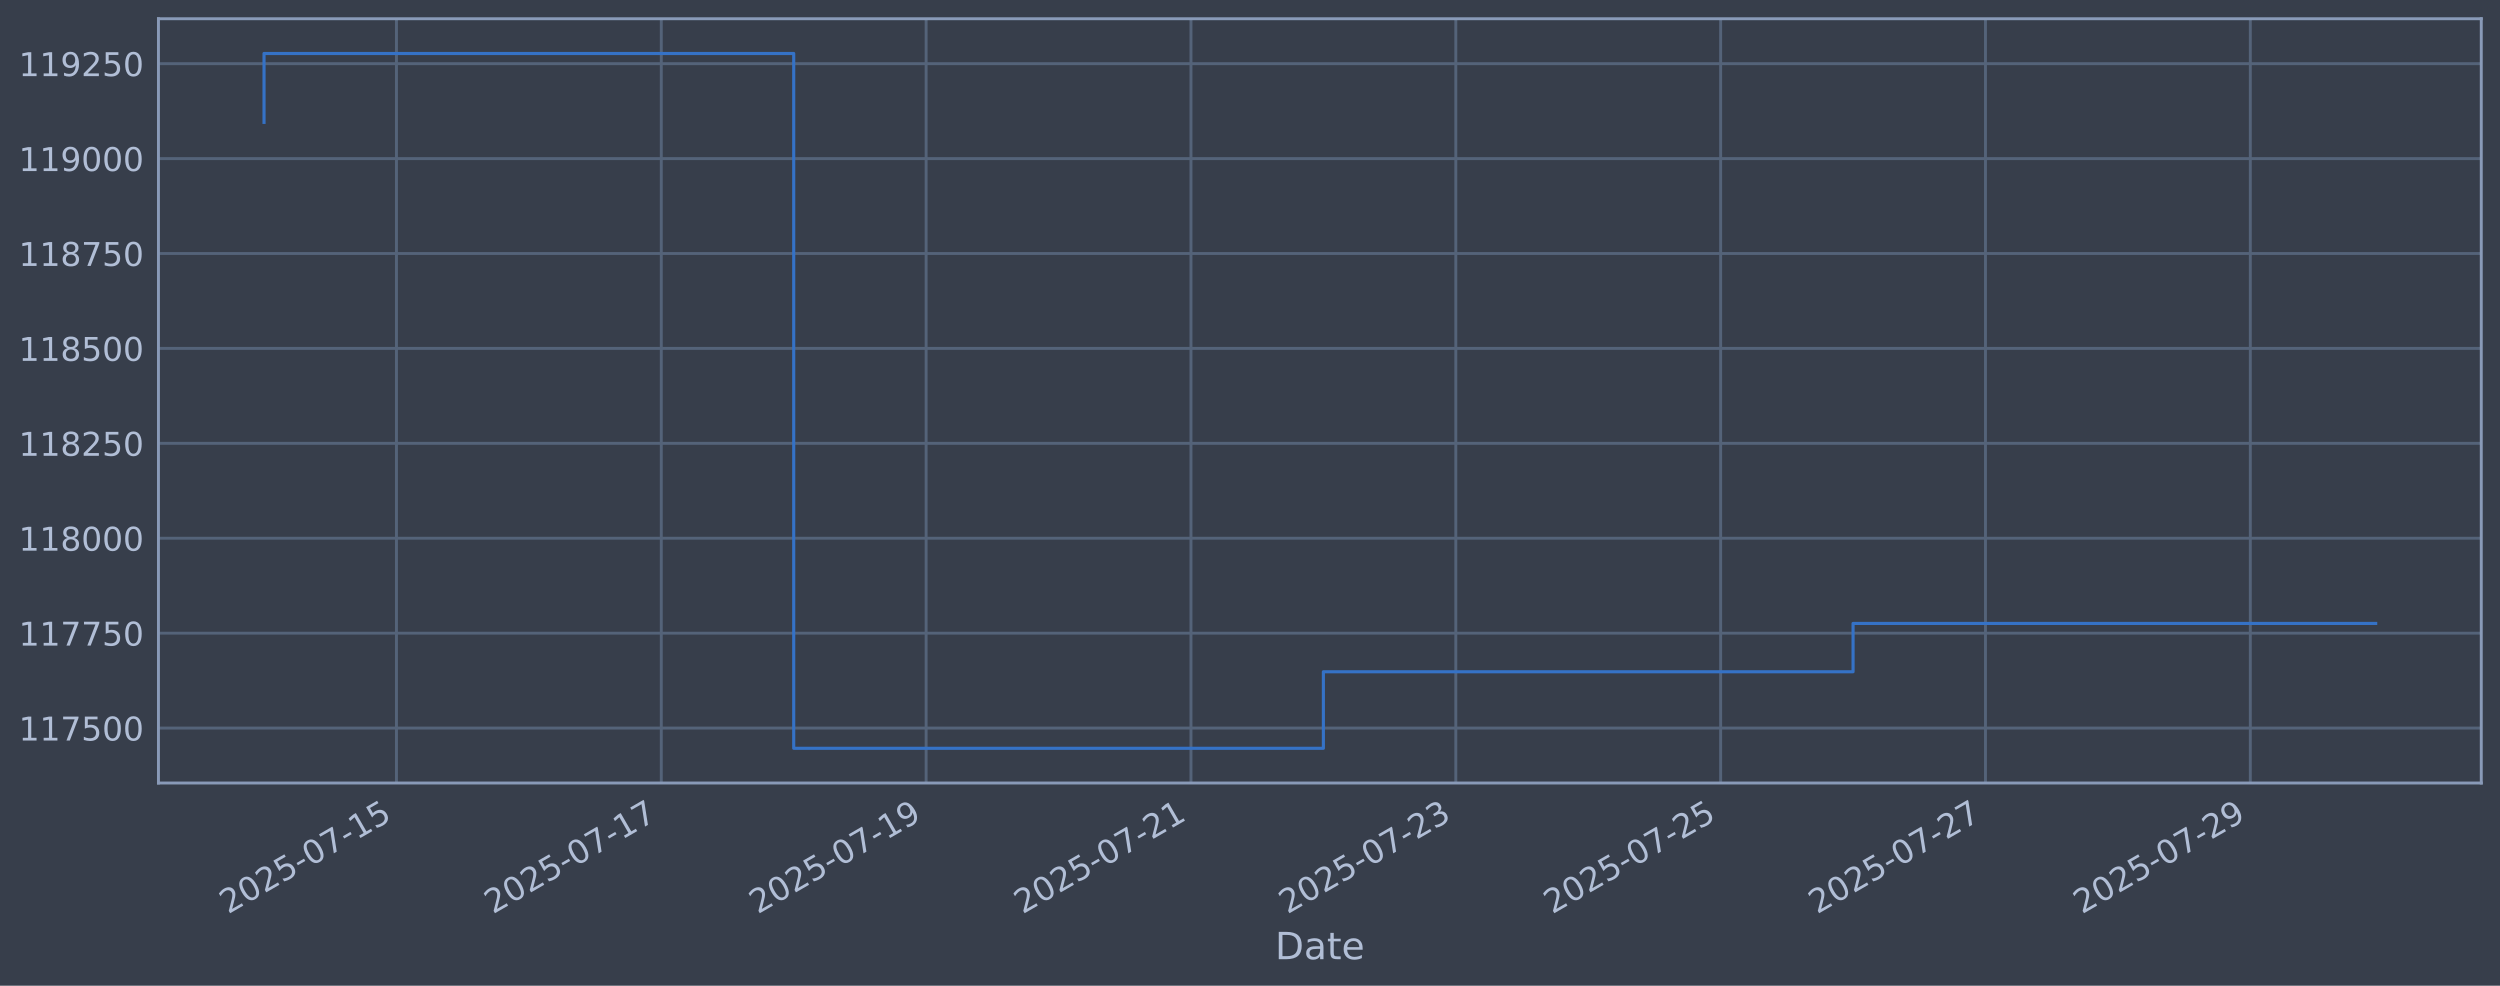
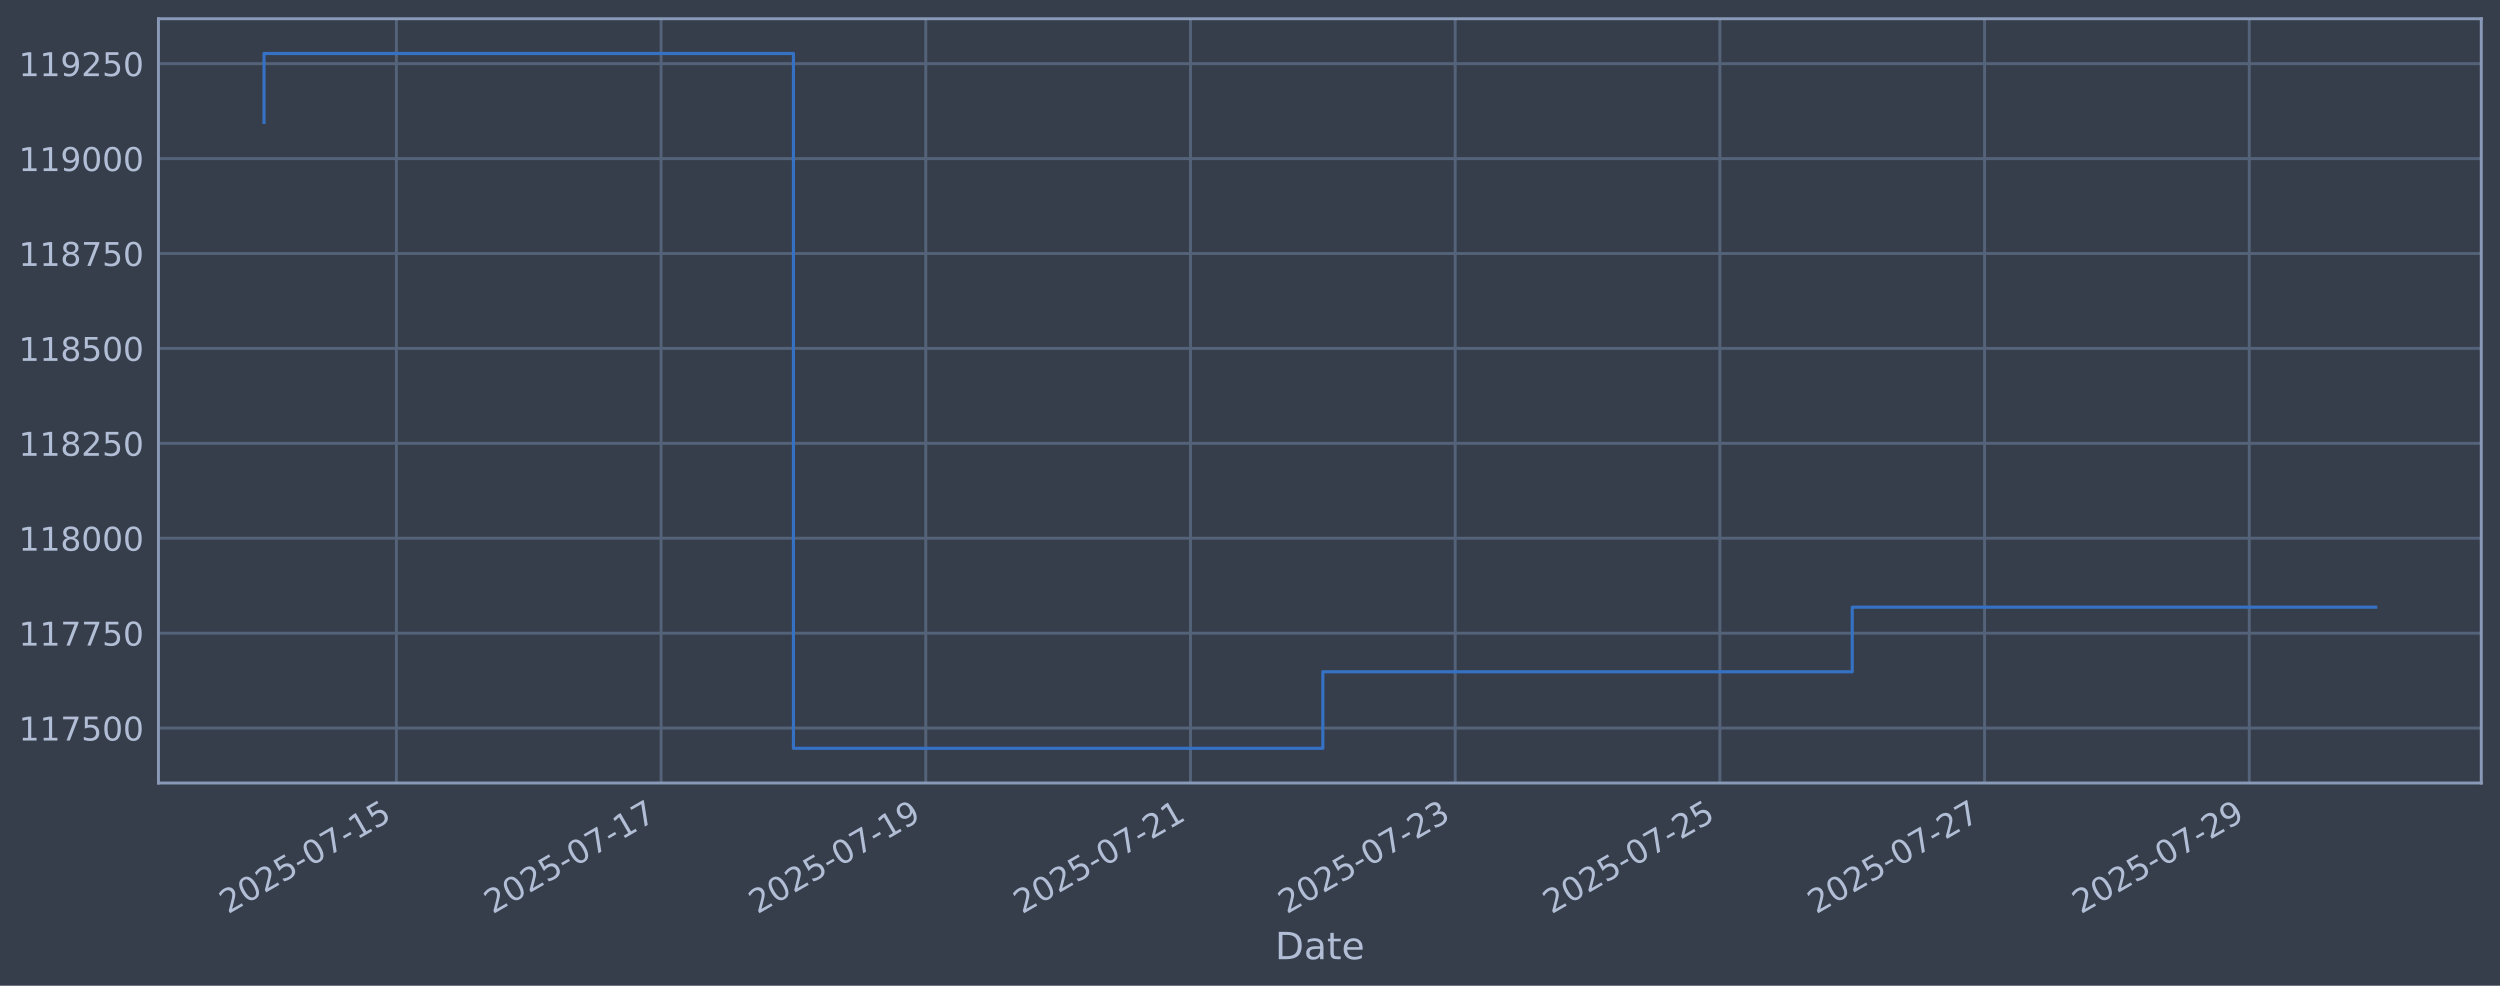
<svg xmlns="http://www.w3.org/2000/svg" xmlns:xlink="http://www.w3.org/1999/xlink" width="960.9pt" height="378.87pt" viewBox="0 0 960.9 378.87" version="1.1">
  <defs>
    <style type="text/css">*{stroke-linejoin: round; stroke-linecap: butt}</style>
  </defs>
  <g id="figure_1">
    <g id="patch_1">
      <path d="M 0 378.87  L 960.9 378.87  L 960.9 0  L 0 0  z " style="fill: #373e4b" />
    </g>
    <g id="axes_1">
      <g id="patch_2">
        <path d="M 60.901 300.96  L 953.701 300.96  L 953.701 7.2  L 60.901 7.2  z " style="fill: #373e4b" />
      </g>
      <g id="matplotlib.axis_1">
        <g id="xtick_1">
          <g id="line2d_1">
-             <path d="M 152.379 300.96  L 152.379 7.2  " clip-path="url(#p2cc7acb50c)" style="fill: none; stroke: #546379; stroke-width: 1.12; stroke-linecap: square" />
+             <path d="M 152.352 300.96  L 152.352 7.2  " clip-path="url(#pd05594f4db)" style="fill: none; stroke: #546379; stroke-width: 1.12; stroke-linecap: square" />
          </g>
          <g id="line2d_2" />
          <g id="text_1">
-             <g style="fill: #b1bed6" transform="translate(87.65338 351.4642) rotate(-30) scale(0.126 -0.126)">
+             <g style="fill: #b1bed6" transform="translate(87.62652 351.4642) rotate(-30) scale(0.126 -0.126)">
              <defs>
                <path id="DejaVuSans-32" d="M 1228 531  L 3431 531  L 3431 0  L 469 0  L 469 531  Q 828 903 1448 1529  Q 2069 2156 2228 2338  Q 2531 2678 2651 2914  Q 2772 3150 2772 3378  Q 2772 3750 2511 3984  Q 2250 4219 1831 4219  Q 1534 4219 1204 4116  Q 875 4013 500 3803  L 500 4441  Q 881 4594 1212 4672  Q 1544 4750 1819 4750  Q 2544 4750 2975 4387  Q 3406 4025 3406 3419  Q 3406 3131 3298 2873  Q 3191 2616 2906 2266  Q 2828 2175 2409 1742  Q 1991 1309 1228 531  z " transform="scale(0.015625)" />
                <path id="DejaVuSans-30" d="M 2034 4250  Q 1547 4250 1301 3770  Q 1056 3291 1056 2328  Q 1056 1369 1301 889  Q 1547 409 2034 409  Q 2525 409 2770 889  Q 3016 1369 3016 2328  Q 3016 3291 2770 3770  Q 2525 4250 2034 4250  z M 2034 4750  Q 2819 4750 3233 4129  Q 3647 3509 3647 2328  Q 3647 1150 3233 529  Q 2819 -91 2034 -91  Q 1250 -91 836 529  Q 422 1150 422 2328  Q 422 3509 836 4129  Q 1250 4750 2034 4750  z " transform="scale(0.015625)" />
                <path id="DejaVuSans-35" d="M 691 4666  L 3169 4666  L 3169 4134  L 1269 4134  L 1269 2991  Q 1406 3038 1543 3061  Q 1681 3084 1819 3084  Q 2600 3084 3056 2656  Q 3513 2228 3513 1497  Q 3513 744 3044 326  Q 2575 -91 1722 -91  Q 1428 -91 1123 -41  Q 819 9 494 109  L 494 744  Q 775 591 1075 516  Q 1375 441 1709 441  Q 2250 441 2565 725  Q 2881 1009 2881 1497  Q 2881 1984 2565 2268  Q 2250 2553 1709 2553  Q 1456 2553 1204 2497  Q 953 2441 691 2322  L 691 4666  z " transform="scale(0.015625)" />
                <path id="DejaVuSans-2d" d="M 313 2009  L 1997 2009  L 1997 1497  L 313 1497  L 313 2009  z " transform="scale(0.015625)" />
                <path id="DejaVuSans-37" d="M 525 4666  L 3525 4666  L 3525 4397  L 1831 0  L 1172 0  L 2766 4134  L 525 4134  L 525 4666  z " transform="scale(0.015625)" />
                <path id="DejaVuSans-31" d="M 794 531  L 1825 531  L 1825 4091  L 703 3866  L 703 4441  L 1819 4666  L 2450 4666  L 2450 531  L 3481 531  L 3481 0  L 794 0  L 794 531  z " transform="scale(0.015625)" />
              </defs>
              <use xlink:href="#DejaVuSans-32" />
              <use xlink:href="#DejaVuSans-30" transform="translate(63.62305 0)" />
              <use xlink:href="#DejaVuSans-32" transform="translate(127.2461 0)" />
              <use xlink:href="#DejaVuSans-35" transform="translate(190.8691 0)" />
              <use xlink:href="#DejaVuSans-2d" transform="translate(254.4922 0)" />
              <use xlink:href="#DejaVuSans-30" transform="translate(290.5762 0)" />
              <use xlink:href="#DejaVuSans-37" transform="translate(354.1992 0)" />
              <use xlink:href="#DejaVuSans-2d" transform="translate(417.8223 0)" />
              <use xlink:href="#DejaVuSans-31" transform="translate(453.9062 0)" />
              <use xlink:href="#DejaVuSans-35" transform="translate(517.5293 0)" />
            </g>
          </g>
        </g>
        <g id="xtick_2">
          <g id="line2d_3">
-             <path d="M 254.172 300.96  L 254.172 7.2  " clip-path="url(#p2cc7acb50c)" style="fill: none; stroke: #546379; stroke-width: 1.12; stroke-linecap: square" />
+             <path d="M 254.091 300.96  L 254.091 7.2  " clip-path="url(#pd05594f4db)" style="fill: none; stroke: #546379; stroke-width: 1.12; stroke-linecap: square" />
          </g>
          <g id="line2d_4" />
          <g id="text_2">
-             <g style="fill: #b1bed6" transform="translate(189.4465 351.4642) rotate(-30) scale(0.126 -0.126)">
+             <g style="fill: #b1bed6" transform="translate(189.3659 351.4642) rotate(-30) scale(0.126 -0.126)">
              <use xlink:href="#DejaVuSans-32" />
              <use xlink:href="#DejaVuSans-30" transform="translate(63.62305 0)" />
              <use xlink:href="#DejaVuSans-32" transform="translate(127.2461 0)" />
              <use xlink:href="#DejaVuSans-35" transform="translate(190.8691 0)" />
              <use xlink:href="#DejaVuSans-2d" transform="translate(254.4922 0)" />
              <use xlink:href="#DejaVuSans-30" transform="translate(290.5762 0)" />
              <use xlink:href="#DejaVuSans-37" transform="translate(354.1992 0)" />
              <use xlink:href="#DejaVuSans-2d" transform="translate(417.8223 0)" />
              <use xlink:href="#DejaVuSans-31" transform="translate(453.9062 0)" />
              <use xlink:href="#DejaVuSans-37" transform="translate(517.5293 0)" />
            </g>
          </g>
        </g>
        <g id="xtick_3">
          <g id="line2d_5">
-             <path d="M 355.965 300.96  L 355.965 7.2  " clip-path="url(#p2cc7acb50c)" style="fill: none; stroke: #546379; stroke-width: 1.12; stroke-linecap: square" />
+             <path d="M 355.831 300.96  L 355.831 7.2  " clip-path="url(#pd05594f4db)" style="fill: none; stroke: #546379; stroke-width: 1.12; stroke-linecap: square" />
          </g>
          <g id="line2d_6" />
          <g id="text_3">
-             <g style="fill: #b1bed6" transform="translate(291.2397 351.4642) rotate(-30) scale(0.126 -0.126)">
+             <g style="fill: #b1bed6" transform="translate(291.1054 351.4642) rotate(-30) scale(0.126 -0.126)">
              <defs>
                <path id="DejaVuSans-39" d="M 703 97  L 703 672  Q 941 559 1184 500  Q 1428 441 1663 441  Q 2288 441 2617 861  Q 2947 1281 2994 2138  Q 2813 1869 2534 1725  Q 2256 1581 1919 1581  Q 1219 1581 811 2004  Q 403 2428 403 3163  Q 403 3881 828 4315  Q 1253 4750 1959 4750  Q 2769 4750 3195 4129  Q 3622 3509 3622 2328  Q 3622 1225 3098 567  Q 2575 -91 1691 -91  Q 1453 -91 1209 -44  Q 966 3 703 97  z M 1959 2075  Q 2384 2075 2632 2365  Q 2881 2656 2881 3163  Q 2881 3666 2632 3958  Q 2384 4250 1959 4250  Q 1534 4250 1286 3958  Q 1038 3666 1038 3163  Q 1038 2656 1286 2365  Q 1534 2075 1959 2075  z " transform="scale(0.015625)" />
              </defs>
              <use xlink:href="#DejaVuSans-32" />
              <use xlink:href="#DejaVuSans-30" transform="translate(63.62305 0)" />
              <use xlink:href="#DejaVuSans-32" transform="translate(127.2461 0)" />
              <use xlink:href="#DejaVuSans-35" transform="translate(190.8691 0)" />
              <use xlink:href="#DejaVuSans-2d" transform="translate(254.4922 0)" />
              <use xlink:href="#DejaVuSans-30" transform="translate(290.5762 0)" />
              <use xlink:href="#DejaVuSans-37" transform="translate(354.1992 0)" />
              <use xlink:href="#DejaVuSans-2d" transform="translate(417.8223 0)" />
              <use xlink:href="#DejaVuSans-31" transform="translate(453.9062 0)" />
              <use xlink:href="#DejaVuSans-39" transform="translate(517.5293 0)" />
            </g>
          </g>
        </g>
        <g id="xtick_4">
          <g id="line2d_7">
-             <path d="M 457.758 300.96  L 457.758 7.2  " clip-path="url(#p2cc7acb50c)" style="fill: none; stroke: #546379; stroke-width: 1.12; stroke-linecap: square" />
+             <path d="M 457.57 300.96  L 457.57 7.2  " clip-path="url(#pd05594f4db)" style="fill: none; stroke: #546379; stroke-width: 1.12; stroke-linecap: square" />
          </g>
          <g id="line2d_8" />
          <g id="text_4">
-             <g style="fill: #b1bed6" transform="translate(393.0328 351.4642) rotate(-30) scale(0.126 -0.126)">
+             <g style="fill: #b1bed6" transform="translate(392.8448 351.4642) rotate(-30) scale(0.126 -0.126)">
              <use xlink:href="#DejaVuSans-32" />
              <use xlink:href="#DejaVuSans-30" transform="translate(63.62305 0)" />
              <use xlink:href="#DejaVuSans-32" transform="translate(127.2461 0)" />
              <use xlink:href="#DejaVuSans-35" transform="translate(190.8691 0)" />
              <use xlink:href="#DejaVuSans-2d" transform="translate(254.4922 0)" />
              <use xlink:href="#DejaVuSans-30" transform="translate(290.5762 0)" />
              <use xlink:href="#DejaVuSans-37" transform="translate(354.1992 0)" />
              <use xlink:href="#DejaVuSans-2d" transform="translate(417.8223 0)" />
              <use xlink:href="#DejaVuSans-32" transform="translate(453.9062 0)" />
              <use xlink:href="#DejaVuSans-31" transform="translate(517.5293 0)" />
            </g>
          </g>
        </g>
        <g id="xtick_5">
          <g id="line2d_9">
-             <path d="M 559.551 300.96  L 559.551 7.2  " clip-path="url(#p2cc7acb50c)" style="fill: none; stroke: #546379; stroke-width: 1.12; stroke-linecap: square" />
+             <path d="M 559.31 300.96  L 559.31 7.2  " clip-path="url(#pd05594f4db)" style="fill: none; stroke: #546379; stroke-width: 1.12; stroke-linecap: square" />
          </g>
          <g id="line2d_10" />
          <g id="text_5">
-             <g style="fill: #b1bed6" transform="translate(494.826 351.4642) rotate(-30) scale(0.126 -0.126)">
+             <g style="fill: #b1bed6" transform="translate(494.5842 351.4642) rotate(-30) scale(0.126 -0.126)">
              <defs>
                <path id="DejaVuSans-33" d="M 2597 2516  Q 3050 2419 3304 2112  Q 3559 1806 3559 1356  Q 3559 666 3084 287  Q 2609 -91 1734 -91  Q 1441 -91 1130 -33  Q 819 25 488 141  L 488 750  Q 750 597 1062 519  Q 1375 441 1716 441  Q 2309 441 2620 675  Q 2931 909 2931 1356  Q 2931 1769 2642 2001  Q 2353 2234 1838 2234  L 1294 2234  L 1294 2753  L 1863 2753  Q 2328 2753 2575 2939  Q 2822 3125 2822 3475  Q 2822 3834 2567 4026  Q 2313 4219 1838 4219  Q 1578 4219 1281 4162  Q 984 4106 628 3988  L 628 4550  Q 988 4650 1302 4700  Q 1616 4750 1894 4750  Q 2613 4750 3031 4423  Q 3450 4097 3450 3541  Q 3450 3153 3228 2886  Q 3006 2619 2597 2516  z " transform="scale(0.015625)" />
              </defs>
              <use xlink:href="#DejaVuSans-32" />
              <use xlink:href="#DejaVuSans-30" transform="translate(63.62305 0)" />
              <use xlink:href="#DejaVuSans-32" transform="translate(127.2461 0)" />
              <use xlink:href="#DejaVuSans-35" transform="translate(190.8691 0)" />
              <use xlink:href="#DejaVuSans-2d" transform="translate(254.4922 0)" />
              <use xlink:href="#DejaVuSans-30" transform="translate(290.5762 0)" />
              <use xlink:href="#DejaVuSans-37" transform="translate(354.1992 0)" />
              <use xlink:href="#DejaVuSans-2d" transform="translate(417.8223 0)" />
              <use xlink:href="#DejaVuSans-32" transform="translate(453.9062 0)" />
              <use xlink:href="#DejaVuSans-33" transform="translate(517.5293 0)" />
            </g>
          </g>
        </g>
        <g id="xtick_6">
          <g id="line2d_11">
-             <path d="M 661.345 300.96  L 661.345 7.2  " clip-path="url(#p2cc7acb50c)" style="fill: none; stroke: #546379; stroke-width: 1.12; stroke-linecap: square" />
+             <path d="M 661.049 300.96  L 661.049 7.2  " clip-path="url(#pd05594f4db)" style="fill: none; stroke: #546379; stroke-width: 1.12; stroke-linecap: square" />
          </g>
          <g id="line2d_12" />
          <g id="text_6">
-             <g style="fill: #b1bed6" transform="translate(596.6191 351.4642) rotate(-30) scale(0.126 -0.126)">
+             <g style="fill: #b1bed6" transform="translate(596.3237 351.4642) rotate(-30) scale(0.126 -0.126)">
              <use xlink:href="#DejaVuSans-32" />
              <use xlink:href="#DejaVuSans-30" transform="translate(63.62305 0)" />
              <use xlink:href="#DejaVuSans-32" transform="translate(127.2461 0)" />
              <use xlink:href="#DejaVuSans-35" transform="translate(190.8691 0)" />
              <use xlink:href="#DejaVuSans-2d" transform="translate(254.4922 0)" />
              <use xlink:href="#DejaVuSans-30" transform="translate(290.5762 0)" />
              <use xlink:href="#DejaVuSans-37" transform="translate(354.1992 0)" />
              <use xlink:href="#DejaVuSans-2d" transform="translate(417.8223 0)" />
              <use xlink:href="#DejaVuSans-32" transform="translate(453.9062 0)" />
              <use xlink:href="#DejaVuSans-35" transform="translate(517.5293 0)" />
            </g>
          </g>
        </g>
        <g id="xtick_7">
          <g id="line2d_13">
-             <path d="M 763.138 300.96  L 763.138 7.2  " clip-path="url(#p2cc7acb50c)" style="fill: none; stroke: #546379; stroke-width: 1.12; stroke-linecap: square" />
+             <path d="M 762.789 300.96  L 762.789 7.2  " clip-path="url(#pd05594f4db)" style="fill: none; stroke: #546379; stroke-width: 1.12; stroke-linecap: square" />
          </g>
          <g id="line2d_14" />
          <g id="text_7">
-             <g style="fill: #b1bed6" transform="translate(698.4122 351.4642) rotate(-30) scale(0.126 -0.126)">
+             <g style="fill: #b1bed6" transform="translate(698.0631 351.4642) rotate(-30) scale(0.126 -0.126)">
              <use xlink:href="#DejaVuSans-32" />
              <use xlink:href="#DejaVuSans-30" transform="translate(63.62305 0)" />
              <use xlink:href="#DejaVuSans-32" transform="translate(127.2461 0)" />
              <use xlink:href="#DejaVuSans-35" transform="translate(190.8691 0)" />
              <use xlink:href="#DejaVuSans-2d" transform="translate(254.4922 0)" />
              <use xlink:href="#DejaVuSans-30" transform="translate(290.5762 0)" />
              <use xlink:href="#DejaVuSans-37" transform="translate(354.1992 0)" />
              <use xlink:href="#DejaVuSans-2d" transform="translate(417.8223 0)" />
              <use xlink:href="#DejaVuSans-32" transform="translate(453.9062 0)" />
              <use xlink:href="#DejaVuSans-37" transform="translate(517.5293 0)" />
            </g>
          </g>
        </g>
        <g id="xtick_8">
          <g id="line2d_15">
-             <path d="M 864.931 300.96  L 864.931 7.2  " clip-path="url(#p2cc7acb50c)" style="fill: none; stroke: #546379; stroke-width: 1.12; stroke-linecap: square" />
+             <path d="M 864.528 300.96  L 864.528 7.2  " clip-path="url(#pd05594f4db)" style="fill: none; stroke: #546379; stroke-width: 1.12; stroke-linecap: square" />
          </g>
          <g id="line2d_16" />
          <g id="text_8">
-             <g style="fill: #b1bed6" transform="translate(800.2054 351.4642) rotate(-30) scale(0.126 -0.126)">
+             <g style="fill: #b1bed6" transform="translate(799.8025 351.4642) rotate(-30) scale(0.126 -0.126)">
              <use xlink:href="#DejaVuSans-32" />
              <use xlink:href="#DejaVuSans-30" transform="translate(63.62305 0)" />
              <use xlink:href="#DejaVuSans-32" transform="translate(127.2461 0)" />
              <use xlink:href="#DejaVuSans-35" transform="translate(190.8691 0)" />
              <use xlink:href="#DejaVuSans-2d" transform="translate(254.4922 0)" />
              <use xlink:href="#DejaVuSans-30" transform="translate(290.5762 0)" />
              <use xlink:href="#DejaVuSans-37" transform="translate(354.1992 0)" />
              <use xlink:href="#DejaVuSans-2d" transform="translate(417.8223 0)" />
              <use xlink:href="#DejaVuSans-32" transform="translate(453.9062 0)" />
              <use xlink:href="#DejaVuSans-39" transform="translate(517.5293 0)" />
            </g>
          </g>
        </g>
        <g id="text_9">
          <g style="fill: #b1bed6" transform="translate(490.0914 368.6753) scale(0.144 -0.144)">
            <defs>
              <path id="DejaVuSans-44" d="M 1259 4147  L 1259 519  L 2022 519  Q 2988 519 3436 956  Q 3884 1394 3884 2338  Q 3884 3275 3436 3711  Q 2988 4147 2022 4147  L 1259 4147  z M 628 4666  L 1925 4666  Q 3281 4666 3915 4102  Q 4550 3538 4550 2338  Q 4550 1131 3912 565  Q 3275 0 1925 0  L 628 0  L 628 4666  z " transform="scale(0.015625)" />
              <path id="DejaVuSans-61" d="M 2194 1759  Q 1497 1759 1228 1600  Q 959 1441 959 1056  Q 959 750 1161 570  Q 1363 391 1709 391  Q 2188 391 2477 730  Q 2766 1069 2766 1631  L 2766 1759  L 2194 1759  z M 3341 1997  L 3341 0  L 2766 0  L 2766 531  Q 2569 213 2275 61  Q 1981 -91 1556 -91  Q 1019 -91 701 211  Q 384 513 384 1019  Q 384 1609 779 1909  Q 1175 2209 1959 2209  L 2766 2209  L 2766 2266  Q 2766 2663 2505 2880  Q 2244 3097 1772 3097  Q 1472 3097 1187 3025  Q 903 2953 641 2809  L 641 3341  Q 956 3463 1253 3523  Q 1550 3584 1831 3584  Q 2591 3584 2966 3190  Q 3341 2797 3341 1997  z " transform="scale(0.015625)" />
              <path id="DejaVuSans-74" d="M 1172 4494  L 1172 3500  L 2356 3500  L 2356 3053  L 1172 3053  L 1172 1153  Q 1172 725 1289 603  Q 1406 481 1766 481  L 2356 481  L 2356 0  L 1766 0  Q 1100 0 847 248  Q 594 497 594 1153  L 594 3053  L 172 3053  L 172 3500  L 594 3500  L 594 4494  L 1172 4494  z " transform="scale(0.015625)" />
              <path id="DejaVuSans-65" d="M 3597 1894  L 3597 1613  L 953 1613  Q 991 1019 1311 708  Q 1631 397 2203 397  Q 2534 397 2845 478  Q 3156 559 3463 722  L 3463 178  Q 3153 47 2828 -22  Q 2503 -91 2169 -91  Q 1331 -91 842 396  Q 353 884 353 1716  Q 353 2575 817 3079  Q 1281 3584 2069 3584  Q 2775 3584 3186 3129  Q 3597 2675 3597 1894  z M 3022 2063  Q 3016 2534 2758 2815  Q 2500 3097 2075 3097  Q 1594 3097 1305 2825  Q 1016 2553 972 2059  L 3022 2063  z " transform="scale(0.015625)" />
            </defs>
            <use xlink:href="#DejaVuSans-44" />
            <use xlink:href="#DejaVuSans-61" transform="translate(77.00195 0)" />
            <use xlink:href="#DejaVuSans-74" transform="translate(138.2812 0)" />
            <use xlink:href="#DejaVuSans-65" transform="translate(177.4902 0)" />
          </g>
        </g>
      </g>
      <g id="matplotlib.axis_2">
        <g id="ytick_1">
          <g id="line2d_17">
-             <path d="M 60.901 279.843  L 953.701 279.843  " clip-path="url(#p2cc7acb50c)" style="fill: none; stroke: #546379; stroke-width: 1.12; stroke-linecap: square" />
+             <path d="M 60.901 279.843  L 953.701 279.843  " clip-path="url(#pd05594f4db)" style="fill: none; stroke: #546379; stroke-width: 1.12; stroke-linecap: square" />
          </g>
          <g id="line2d_18" />
          <g id="text_10">
            <g style="fill: #b1bed6" transform="translate(7.2 284.6295) scale(0.126 -0.126)">
              <use xlink:href="#DejaVuSans-31" />
              <use xlink:href="#DejaVuSans-31" transform="translate(63.62305 0)" />
              <use xlink:href="#DejaVuSans-37" transform="translate(127.2461 0)" />
              <use xlink:href="#DejaVuSans-35" transform="translate(190.8691 0)" />
              <use xlink:href="#DejaVuSans-30" transform="translate(254.4922 0)" />
              <use xlink:href="#DejaVuSans-30" transform="translate(318.1152 0)" />
            </g>
          </g>
        </g>
        <g id="ytick_2">
          <g id="line2d_19">
-             <path d="M 60.901 243.361  L 953.701 243.361  " clip-path="url(#p2cc7acb50c)" style="fill: none; stroke: #546379; stroke-width: 1.12; stroke-linecap: square" />
+             <path d="M 60.901 243.361  L 953.701 243.361  " clip-path="url(#pd05594f4db)" style="fill: none; stroke: #546379; stroke-width: 1.12; stroke-linecap: square" />
          </g>
          <g id="line2d_20" />
          <g id="text_11">
            <g style="fill: #b1bed6" transform="translate(7.2 248.1479) scale(0.126 -0.126)">
              <use xlink:href="#DejaVuSans-31" />
              <use xlink:href="#DejaVuSans-31" transform="translate(63.62305 0)" />
              <use xlink:href="#DejaVuSans-37" transform="translate(127.2461 0)" />
              <use xlink:href="#DejaVuSans-37" transform="translate(190.8691 0)" />
              <use xlink:href="#DejaVuSans-35" transform="translate(254.4922 0)" />
              <use xlink:href="#DejaVuSans-30" transform="translate(318.1152 0)" />
            </g>
          </g>
        </g>
        <g id="ytick_3">
          <g id="line2d_21">
-             <path d="M 60.901 206.879  L 953.701 206.879  " clip-path="url(#p2cc7acb50c)" style="fill: none; stroke: #546379; stroke-width: 1.12; stroke-linecap: square" />
+             <path d="M 60.901 206.879  L 953.701 206.879  " clip-path="url(#pd05594f4db)" style="fill: none; stroke: #546379; stroke-width: 1.12; stroke-linecap: square" />
          </g>
          <g id="line2d_22" />
          <g id="text_12">
            <g style="fill: #b1bed6" transform="translate(7.2 211.6662) scale(0.126 -0.126)">
              <defs>
                <path id="DejaVuSans-38" d="M 2034 2216  Q 1584 2216 1326 1975  Q 1069 1734 1069 1313  Q 1069 891 1326 650  Q 1584 409 2034 409  Q 2484 409 2743 651  Q 3003 894 3003 1313  Q 3003 1734 2745 1975  Q 2488 2216 2034 2216  z M 1403 2484  Q 997 2584 770 2862  Q 544 3141 544 3541  Q 544 4100 942 4425  Q 1341 4750 2034 4750  Q 2731 4750 3128 4425  Q 3525 4100 3525 3541  Q 3525 3141 3298 2862  Q 3072 2584 2669 2484  Q 3125 2378 3379 2068  Q 3634 1759 3634 1313  Q 3634 634 3220 271  Q 2806 -91 2034 -91  Q 1263 -91 848 271  Q 434 634 434 1313  Q 434 1759 690 2068  Q 947 2378 1403 2484  z M 1172 3481  Q 1172 3119 1398 2916  Q 1625 2713 2034 2713  Q 2441 2713 2670 2916  Q 2900 3119 2900 3481  Q 2900 3844 2670 4047  Q 2441 4250 2034 4250  Q 1625 4250 1398 4047  Q 1172 3844 1172 3481  z " transform="scale(0.015625)" />
              </defs>
              <use xlink:href="#DejaVuSans-31" />
              <use xlink:href="#DejaVuSans-31" transform="translate(63.62305 0)" />
              <use xlink:href="#DejaVuSans-38" transform="translate(127.2461 0)" />
              <use xlink:href="#DejaVuSans-30" transform="translate(190.8691 0)" />
              <use xlink:href="#DejaVuSans-30" transform="translate(254.4922 0)" />
              <use xlink:href="#DejaVuSans-30" transform="translate(318.1152 0)" />
            </g>
          </g>
        </g>
        <g id="ytick_4">
          <g id="line2d_23">
-             <path d="M 60.901 170.398  L 953.701 170.398  " clip-path="url(#p2cc7acb50c)" style="fill: none; stroke: #546379; stroke-width: 1.12; stroke-linecap: square" />
+             <path d="M 60.901 170.398  L 953.701 170.398  " clip-path="url(#pd05594f4db)" style="fill: none; stroke: #546379; stroke-width: 1.12; stroke-linecap: square" />
          </g>
          <g id="line2d_24" />
          <g id="text_13">
            <g style="fill: #b1bed6" transform="translate(7.2 175.1845) scale(0.126 -0.126)">
              <use xlink:href="#DejaVuSans-31" />
              <use xlink:href="#DejaVuSans-31" transform="translate(63.62305 0)" />
              <use xlink:href="#DejaVuSans-38" transform="translate(127.2461 0)" />
              <use xlink:href="#DejaVuSans-32" transform="translate(190.8691 0)" />
              <use xlink:href="#DejaVuSans-35" transform="translate(254.4922 0)" />
              <use xlink:href="#DejaVuSans-30" transform="translate(318.1152 0)" />
            </g>
          </g>
        </g>
        <g id="ytick_5">
          <g id="line2d_25">
-             <path d="M 60.901 133.916  L 953.701 133.916  " clip-path="url(#p2cc7acb50c)" style="fill: none; stroke: #546379; stroke-width: 1.12; stroke-linecap: square" />
+             <path d="M 60.901 133.916  L 953.701 133.916  " clip-path="url(#pd05594f4db)" style="fill: none; stroke: #546379; stroke-width: 1.12; stroke-linecap: square" />
          </g>
          <g id="line2d_26" />
          <g id="text_14">
            <g style="fill: #b1bed6" transform="translate(7.2 138.7029) scale(0.126 -0.126)">
              <use xlink:href="#DejaVuSans-31" />
              <use xlink:href="#DejaVuSans-31" transform="translate(63.62305 0)" />
              <use xlink:href="#DejaVuSans-38" transform="translate(127.2461 0)" />
              <use xlink:href="#DejaVuSans-35" transform="translate(190.8691 0)" />
              <use xlink:href="#DejaVuSans-30" transform="translate(254.4922 0)" />
              <use xlink:href="#DejaVuSans-30" transform="translate(318.1152 0)" />
            </g>
          </g>
        </g>
        <g id="ytick_6">
          <g id="line2d_27">
-             <path d="M 60.901 97.434  L 953.701 97.434  " clip-path="url(#p2cc7acb50c)" style="fill: none; stroke: #546379; stroke-width: 1.12; stroke-linecap: square" />
+             <path d="M 60.901 97.434  L 953.701 97.434  " clip-path="url(#pd05594f4db)" style="fill: none; stroke: #546379; stroke-width: 1.12; stroke-linecap: square" />
          </g>
          <g id="line2d_28" />
          <g id="text_15">
            <g style="fill: #b1bed6" transform="translate(7.2 102.2212) scale(0.126 -0.126)">
              <use xlink:href="#DejaVuSans-31" />
              <use xlink:href="#DejaVuSans-31" transform="translate(63.62305 0)" />
              <use xlink:href="#DejaVuSans-38" transform="translate(127.2461 0)" />
              <use xlink:href="#DejaVuSans-37" transform="translate(190.8691 0)" />
              <use xlink:href="#DejaVuSans-35" transform="translate(254.4922 0)" />
              <use xlink:href="#DejaVuSans-30" transform="translate(318.1152 0)" />
            </g>
          </g>
        </g>
        <g id="ytick_7">
          <g id="line2d_29">
-             <path d="M 60.901 60.953  L 953.701 60.953  " clip-path="url(#p2cc7acb50c)" style="fill: none; stroke: #546379; stroke-width: 1.12; stroke-linecap: square" />
+             <path d="M 60.901 60.953  L 953.701 60.953  " clip-path="url(#pd05594f4db)" style="fill: none; stroke: #546379; stroke-width: 1.12; stroke-linecap: square" />
          </g>
          <g id="line2d_30" />
          <g id="text_16">
            <g style="fill: #b1bed6" transform="translate(7.2 65.73954) scale(0.126 -0.126)">
              <use xlink:href="#DejaVuSans-31" />
              <use xlink:href="#DejaVuSans-31" transform="translate(63.62305 0)" />
              <use xlink:href="#DejaVuSans-39" transform="translate(127.2461 0)" />
              <use xlink:href="#DejaVuSans-30" transform="translate(190.8691 0)" />
              <use xlink:href="#DejaVuSans-30" transform="translate(254.4922 0)" />
              <use xlink:href="#DejaVuSans-30" transform="translate(318.1152 0)" />
            </g>
          </g>
        </g>
        <g id="ytick_8">
          <g id="line2d_31">
-             <path d="M 60.901 24.471  L 953.701 24.471  " clip-path="url(#p2cc7acb50c)" style="fill: none; stroke: #546379; stroke-width: 1.12; stroke-linecap: square" />
+             <path d="M 60.901 24.471  L 953.701 24.471  " clip-path="url(#pd05594f4db)" style="fill: none; stroke: #546379; stroke-width: 1.12; stroke-linecap: square" />
          </g>
          <g id="line2d_32" />
          <g id="text_17">
            <g style="fill: #b1bed6" transform="translate(7.2 29.25787) scale(0.126 -0.126)">
              <use xlink:href="#DejaVuSans-31" />
              <use xlink:href="#DejaVuSans-31" transform="translate(63.62305 0)" />
              <use xlink:href="#DejaVuSans-39" transform="translate(127.2461 0)" />
              <use xlink:href="#DejaVuSans-32" transform="translate(190.8691 0)" />
              <use xlink:href="#DejaVuSans-35" transform="translate(254.4922 0)" />
              <use xlink:href="#DejaVuSans-30" transform="translate(318.1152 0)" />
            </g>
          </g>
        </g>
      </g>
      <g id="line2d_33">
-         <path d="M 101.482 47.033  L 101.482 20.553  L 305.069 20.553  L 305.069 287.607  L 508.655 287.607  L 508.655 258.197  L 712.241 258.197  L 712.241 239.631  L 913.119 239.631  " clip-path="url(#p2cc7acb50c)" style="fill: none; stroke: #3572c6; stroke-width: 1.2; stroke-linecap: square" />
+         <path d="M 101.482 47.033  L 101.482 20.553  L 304.961 20.553  L 304.961 287.607  L 508.44 287.607  L 508.44 258.197  L 711.919 258.197  L 711.919 233.379  L 913.119 233.379  " clip-path="url(#pd05594f4db)" style="fill: none; stroke: #3572c6; stroke-width: 1.2; stroke-linecap: square" />
      </g>
      <g id="patch_3">
        <path d="M 60.901 300.96  L 60.901 7.2  " style="fill: none; stroke: #899ab8; stroke-width: 1.12; stroke-linejoin: miter; stroke-linecap: square" />
      </g>
      <g id="patch_4">
        <path d="M 953.701 300.96  L 953.701 7.2  " style="fill: none; stroke: #899ab8; stroke-width: 1.12; stroke-linejoin: miter; stroke-linecap: square" />
      </g>
      <g id="patch_5">
        <path d="M 60.901 300.96  L 953.701 300.96  " style="fill: none; stroke: #899ab8; stroke-width: 1.12; stroke-linejoin: miter; stroke-linecap: square" />
      </g>
      <g id="patch_6">
        <path d="M 60.901 7.2  L 953.701 7.2  " style="fill: none; stroke: #899ab8; stroke-width: 1.12; stroke-linejoin: miter; stroke-linecap: square" />
      </g>
    </g>
  </g>
  <defs>
-     <clipPath id="p2cc7acb50c">
+     <clipPath id="pd05594f4db">
      <rect x="60.901" y="7.2" width="892.8" height="293.76" />
    </clipPath>
  </defs>
</svg>
